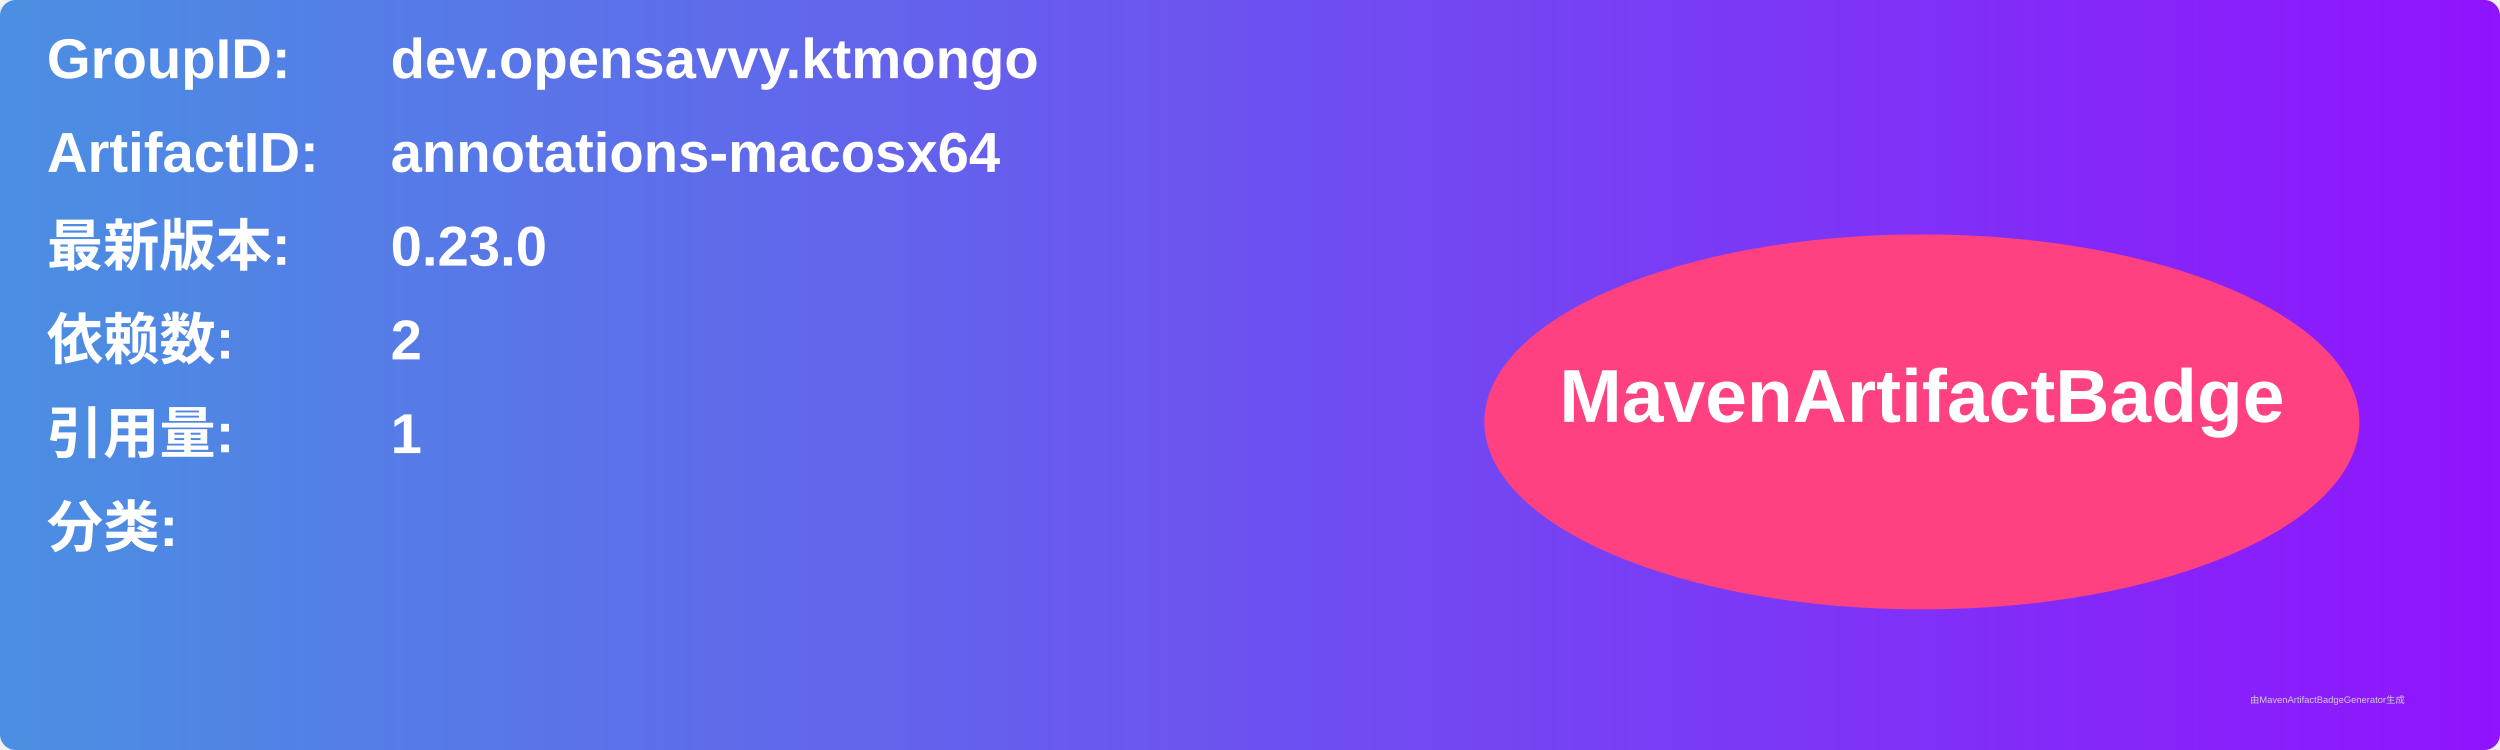
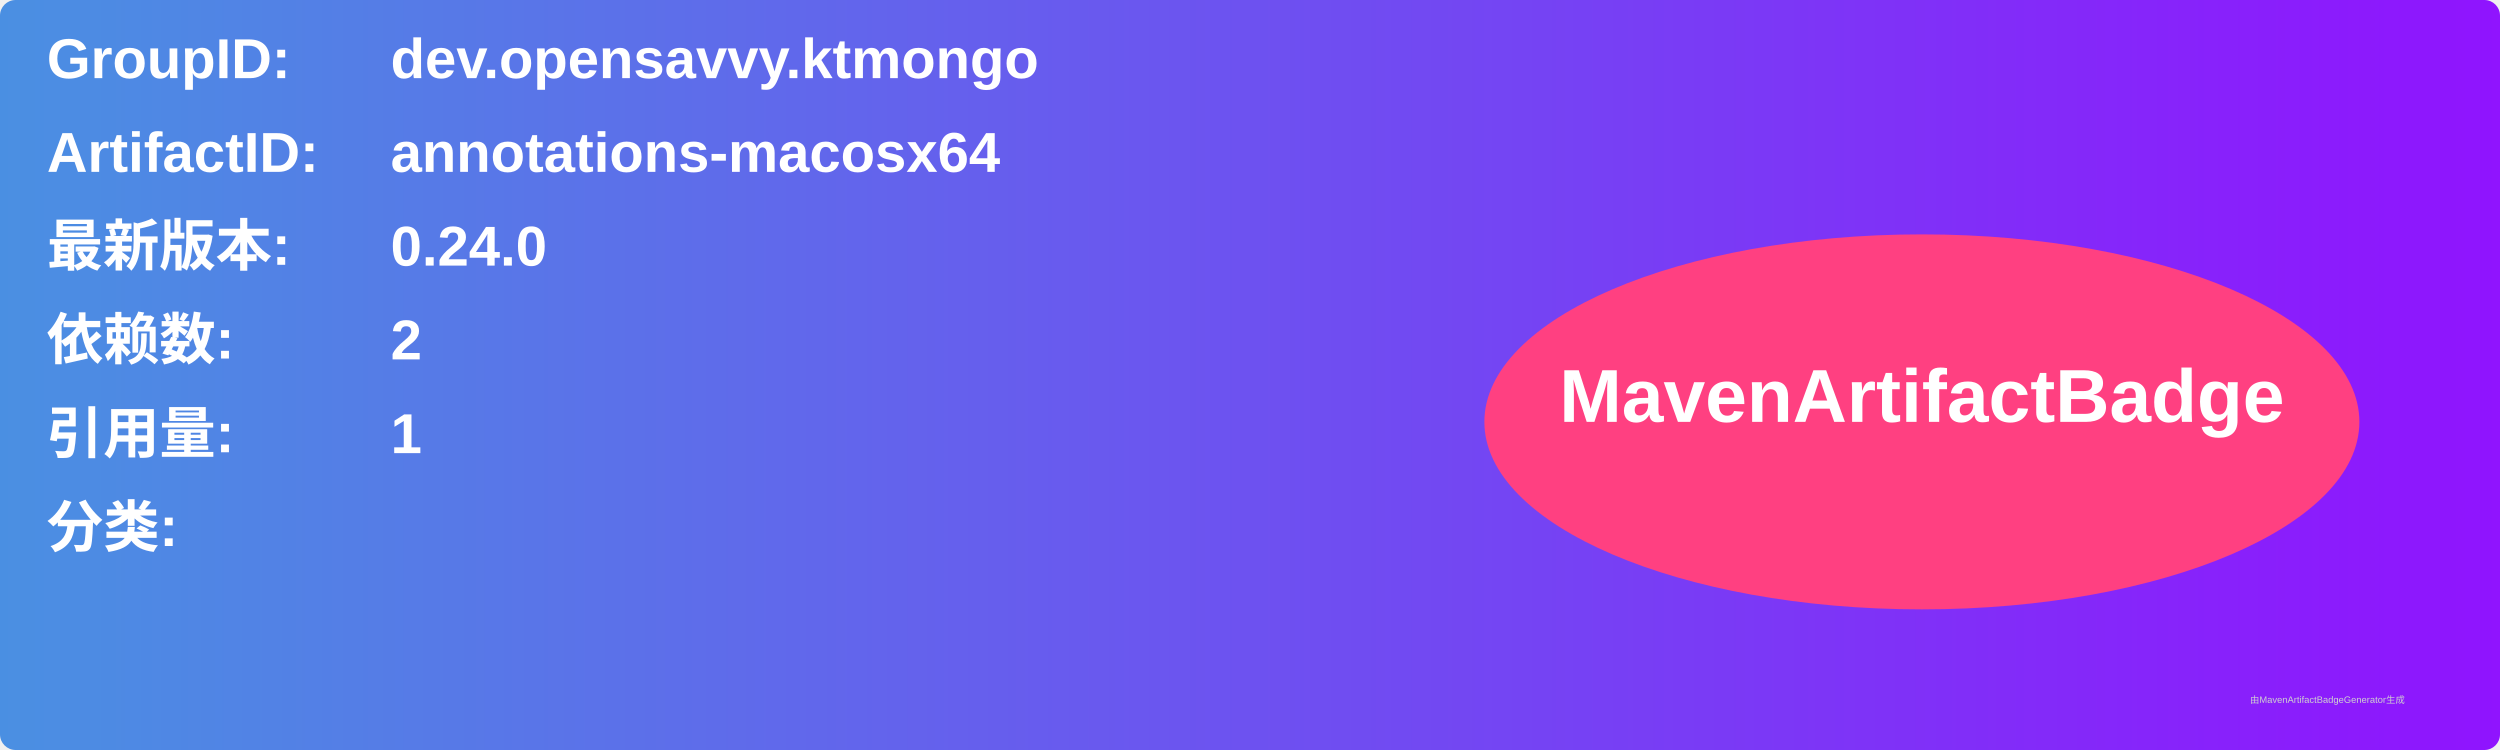
<svg xmlns="http://www.w3.org/2000/svg" width="800" height="240" viewBox="0 0 800 240">
  <linearGradient id="grad" x1="0%" y1="0%" x2="100%" y2="0%">
    <stop offset="0%" stop-color="#4a90e2" />
    <stop offset="100%" stop-color="#9013fe" />
  </linearGradient>
  <rect width="100%" height="100%" rx="5" ry="5" fill="url(#grad)" />
  <g transform="translate(15, 15)">
    <text x="0" y="10" font-family="Arial" font-size="18" fill="white" font-weight="bold" width="260">GroupID:</text>
    <text x="110" y="10" font-family="Arial" font-size="18" fill="white" font-weight="bold" width="460">dev.opensavvy.ktmongo</text>
    <text x="0" y="40" font-family="Arial" font-size="18" fill="white" font-weight="bold" width="260">ArtifactID:</text>
    <text x="110" y="40" font-family="Arial" font-size="18" fill="white" font-weight="bold" width="460">annotations-macosx64</text>
    <text x="0" y="70" font-family="Arial" font-size="18" fill="white" font-weight="bold">最新版本:</text>
    <text x="110" y="70" font-family="Arial" font-size="18" fill="white" font-weight="bold">
-       <tspan font-weight="bold">0.23.0</tspan>
+       <tspan font-weight="bold">0.24.0</tspan>
    </text>
    <text x="0" y="100" font-family="Arial" font-size="18" fill="white" font-weight="bold">依赖数: </text>
    <text x="110" y="100" font-family="Arial" font-size="18" fill="white">
      <tspan font-weight="bold">2</tspan>
    </text>
    <text x="0" y="130" font-family="Arial" font-size="18" fill="white" font-weight="bold">引用量: </text>
    <text x="110" y="130" font-family="Arial" font-size="18" fill="white">
      <tspan font-weight="bold">1</tspan>
    </text>
    <text x="0" y="160" font-family="Arial" font-size="18" fill="white" font-weight="bold">分类:</text>
    <text x="10" y="190" font-family="Arial" font-size="10" fill="white">
      <tspan font-weight="bold" />
    </text>
    <ellipse cx="600" cy="120" rx="140" ry="60" fill="#ff4081" />
    <text x="600" y="120" text-anchor="middle" font-family="Arial" font-size="24" fill="white" font-weight="bold">MavenArtifactBadge</text>
  </g>
  <text x="720" y="225" font-family="Arial" font-size="3" fill="#d0d0d0">由MavenArtifactBadgeGenerator生成</text>
</svg>
